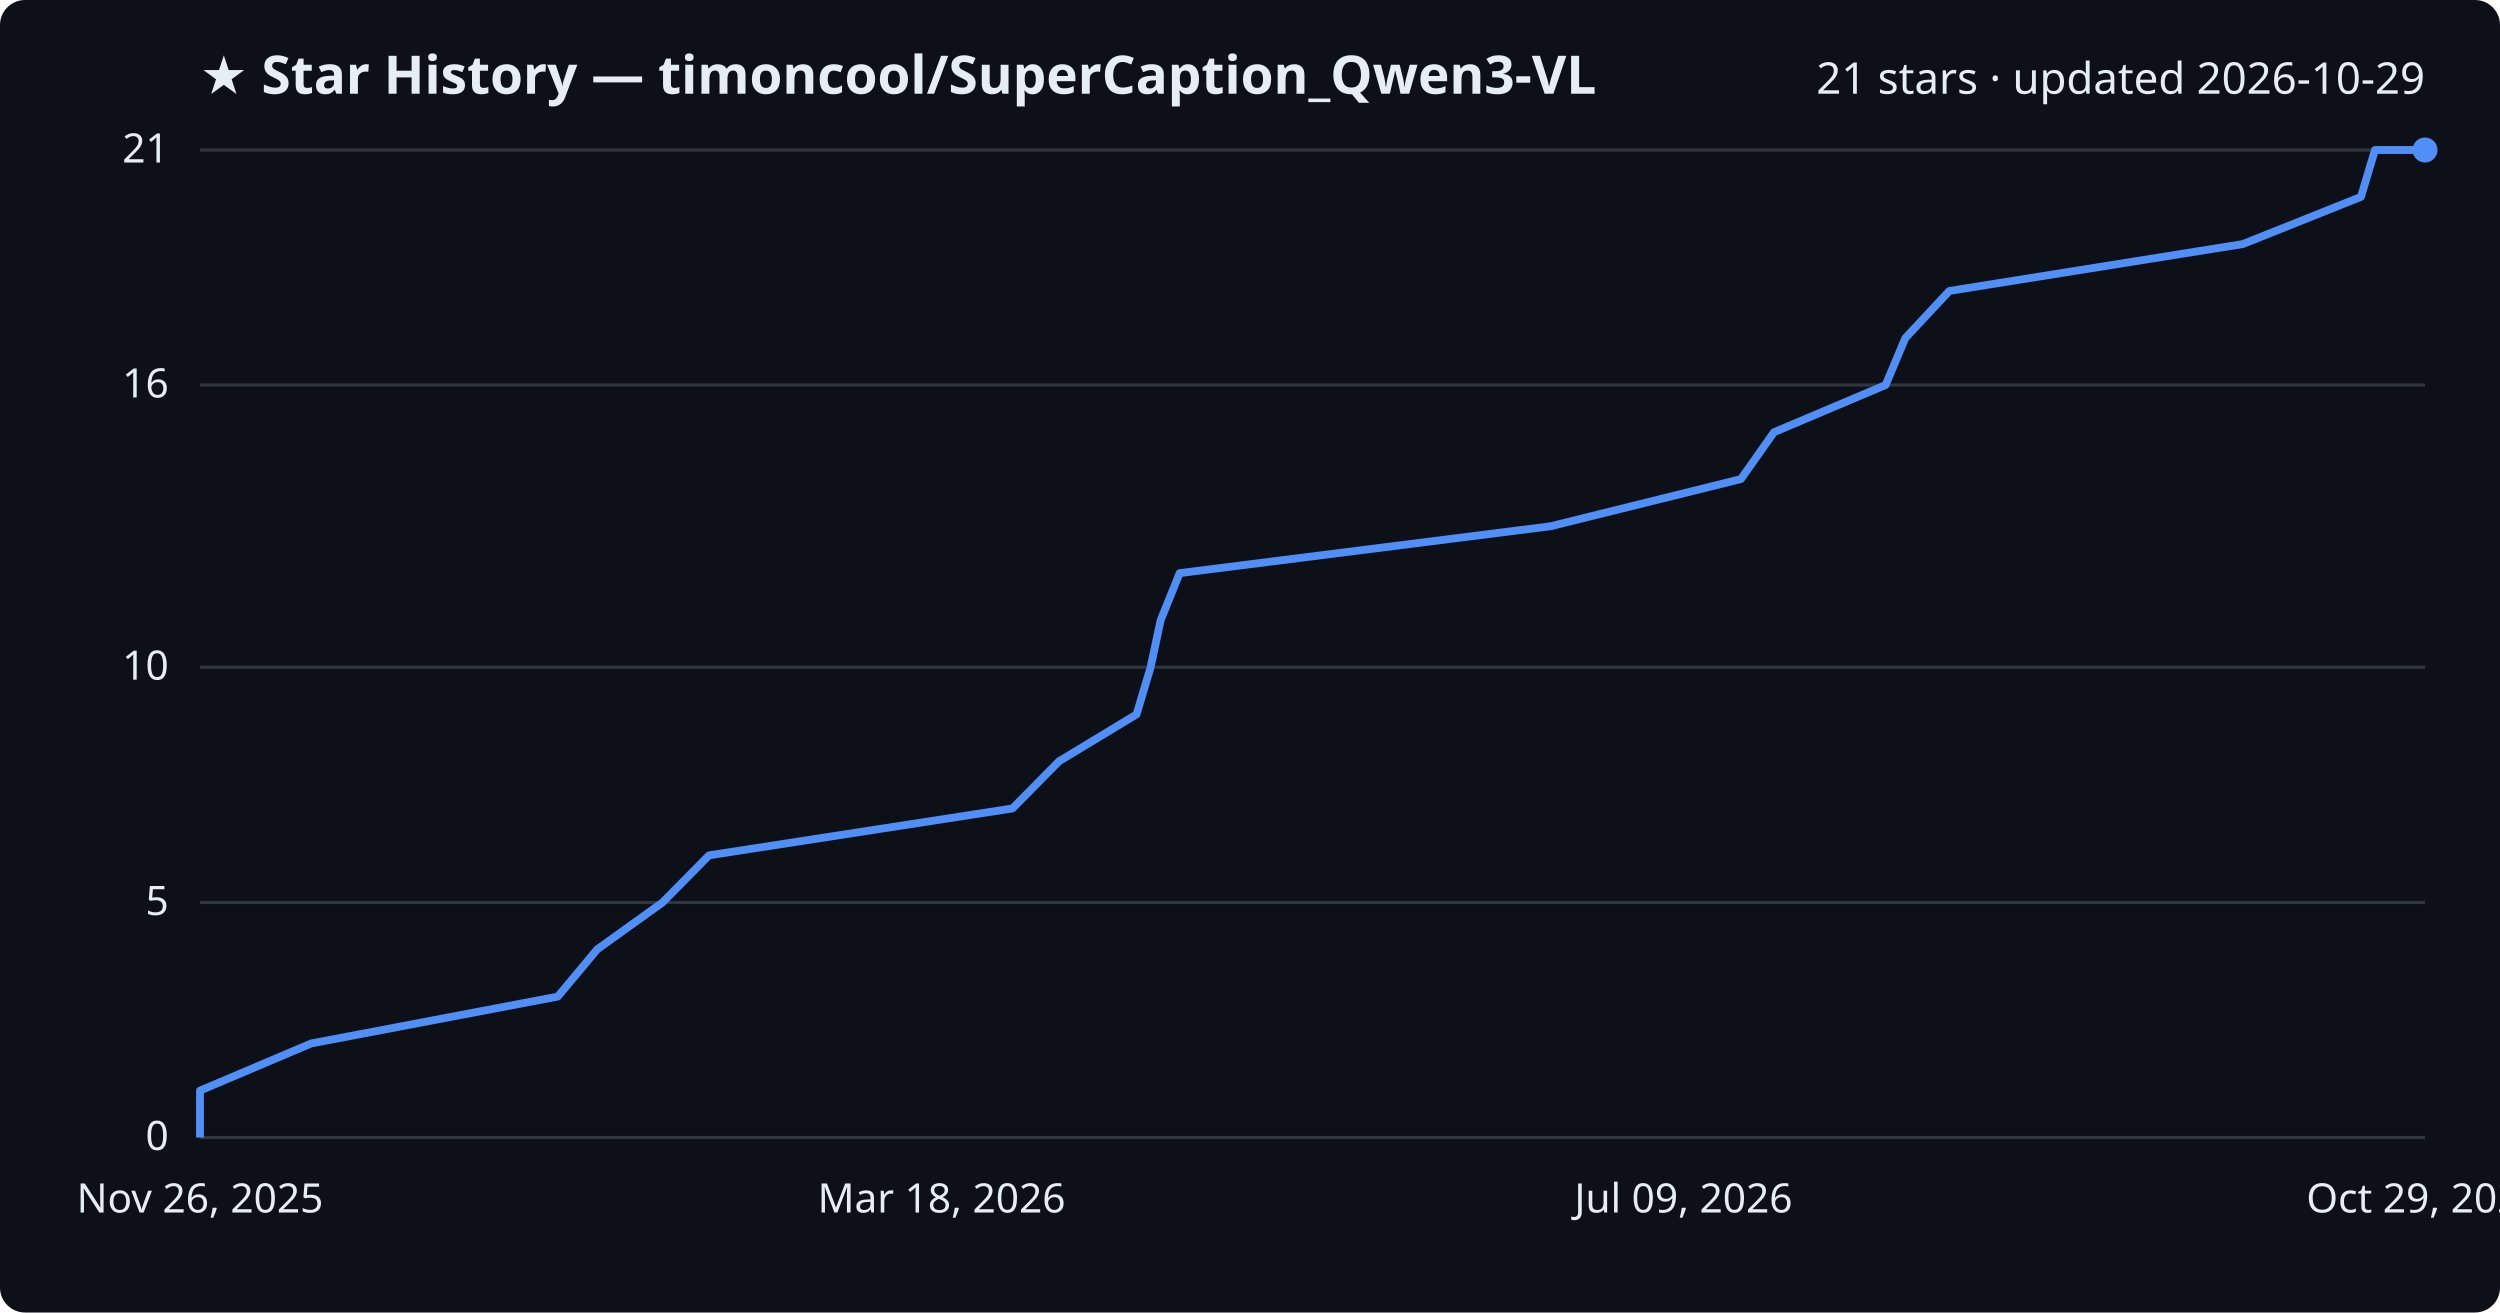
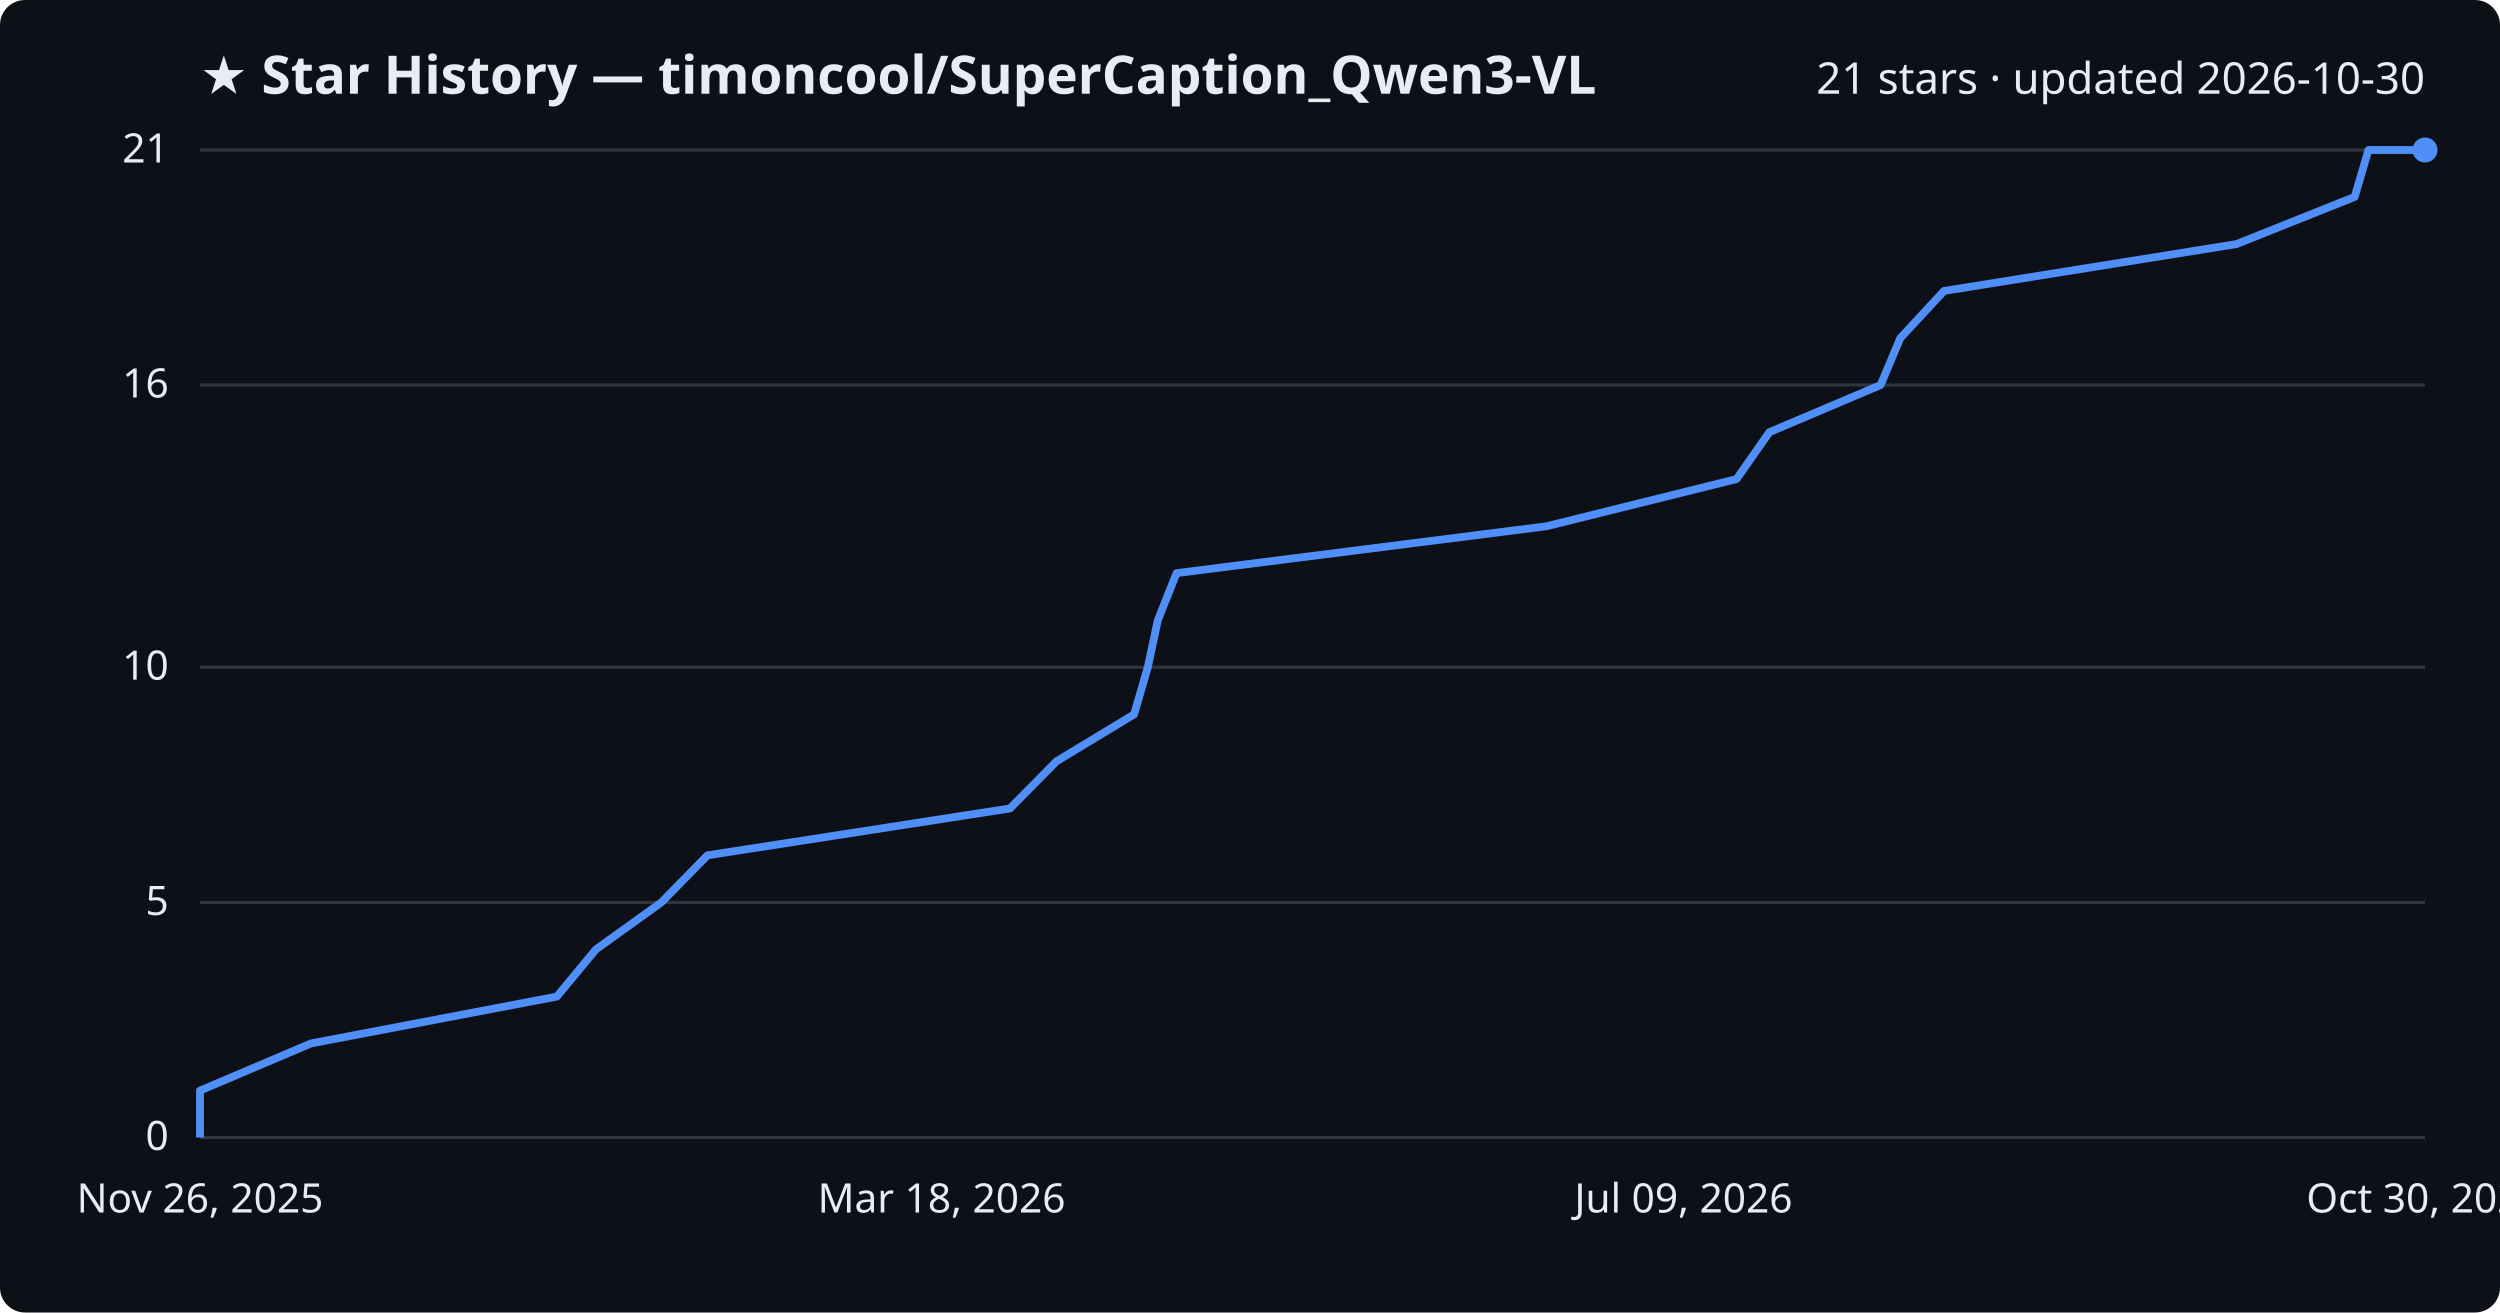
<svg xmlns="http://www.w3.org/2000/svg" viewBox="0 0 800 420" font-family="Segoe UI, sans-serif">
  <rect width="800" height="420" fill="#0d1117" rx="8" />
  <text x="64" y="30" fill="#e6edf3" font-size="17" font-weight="700">★ Star History — timoncool/SuperCaption_Qwen3-VL</text>
-   <text x="776" y="30" fill="#e6edf3" font-size="14" text-anchor="end">21 stars · updated 2026-10-29</text>
+   <text x="776" y="30" fill="#e6edf3" font-size="14" text-anchor="end">21 stars · updated 2026-10-30</text>
  <line x1="64" y1="364.0" x2="776" y2="364.0" stroke="#30363d" stroke-width="1" />
  <text x="54" y="368.0" fill="#e6edf3" font-size="13" text-anchor="end">0</text>
  <line x1="64" y1="288.8" x2="776" y2="288.8" stroke="#30363d" stroke-width="1" />
  <text x="54" y="292.8" fill="#e6edf3" font-size="13" text-anchor="end">5</text>
  <line x1="64" y1="213.5" x2="776" y2="213.5" stroke="#30363d" stroke-width="1" />
  <text x="54" y="217.5" fill="#e6edf3" font-size="13" text-anchor="end">10</text>
  <line x1="64" y1="123.2" x2="776" y2="123.2" stroke="#30363d" stroke-width="1" />
  <text x="54" y="127.2" fill="#e6edf3" font-size="13" text-anchor="end">16</text>
  <line x1="64" y1="48.0" x2="776" y2="48.0" stroke="#30363d" stroke-width="1" />
  <text x="54" y="52.0" fill="#e6edf3" font-size="13" text-anchor="end">21</text>
-   <path d="M64.0,364.0 L64.0,349.0 L99.6,333.9 L178.5,318.9 L191.1,303.8 L212.0,288.8 L226.9,273.7 L324.0,258.7 L338.9,243.6 L363.7,228.6 L368.2,213.5 L371.4,198.5 L377.5,183.4 L496.2,168.4 L557.1,153.3 L567.7,138.3 L603.4,123.2 L609.7,108.2 L623.8,93.1 L717.7,78.1 L755.5,63.0 L760.0,48.0 L776.0,48.0" fill="none" stroke="#4f8ff7" stroke-width="2.5" stroke-linejoin="round" />
+   <path d="M64.0,364.0 L64.0,349.0 L99.5,333.9 L178.2,318.9 L190.7,303.8 L211.6,288.8 L226.4,273.7 L323.2,258.7 L338.1,243.6 L362.9,228.6 L367.3,213.5 L370.5,198.5 L376.5,183.4 L494.9,168.4 L555.7,153.3 L566.2,138.3 L601.8,123.2 L608.1,108.2 L622.1,93.1 L715.7,78.1 L753.5,63.0 L757.9,48.0 L776.0,48.0" fill="none" stroke="#4f8ff7" stroke-width="2.5" stroke-linejoin="round" />
  <circle cx="776.0" cy="48.0" r="4" fill="#4f8ff7" />
  <text x="64.0" y="388" fill="#e6edf3" font-size="13" text-anchor="middle">Nov 26, 2025</text>
  <text x="301.3" y="388" fill="#e6edf3" font-size="13" text-anchor="middle">Mar 18, 2026</text>
  <text x="538.7" y="388" fill="#e6edf3" font-size="13" text-anchor="middle">Jul 09, 2026</text>
-   <text x="776.0" y="388" fill="#e6edf3" font-size="13" text-anchor="middle">Oct 29, 2026</text>
+   <text x="776.0" y="388" fill="#e6edf3" font-size="13" text-anchor="middle">Oct 30, 2026</text>
</svg>
